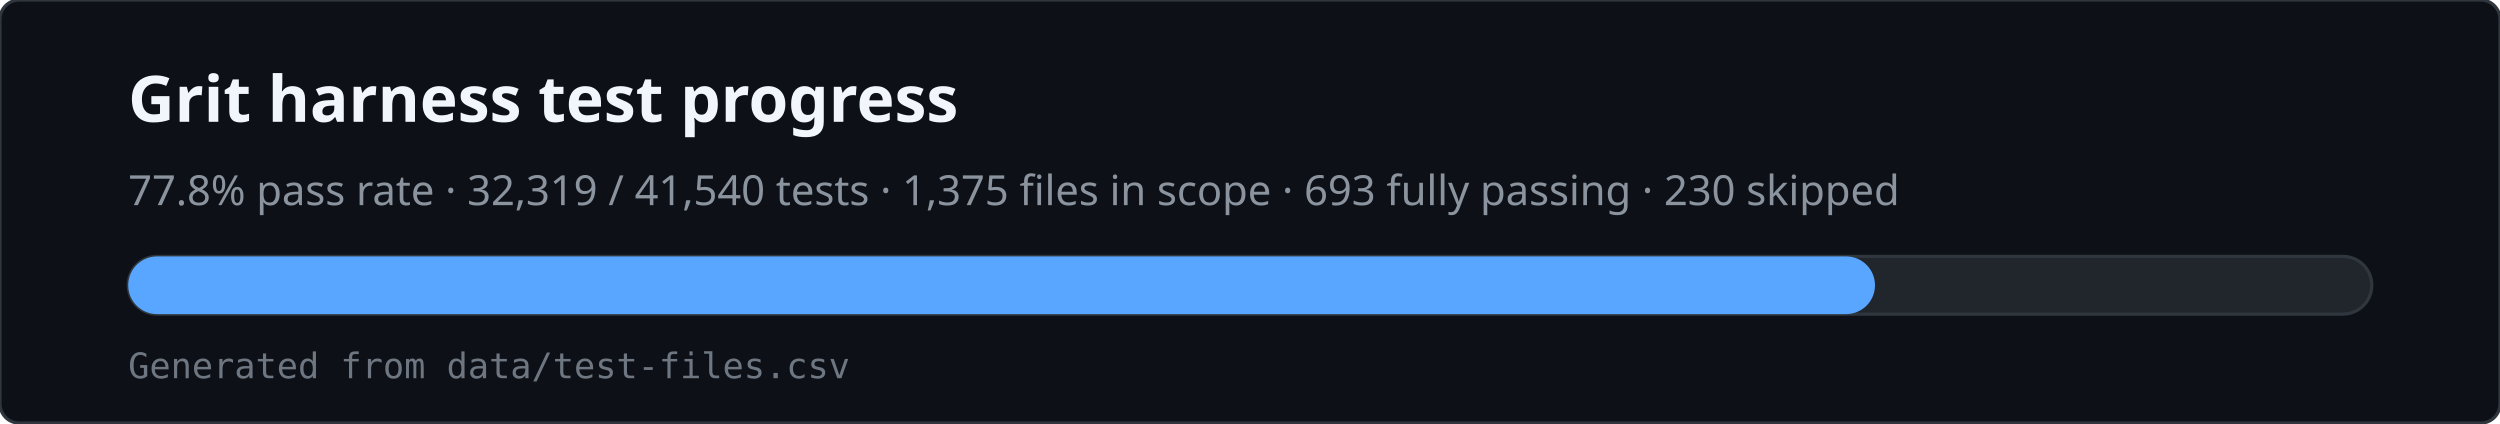
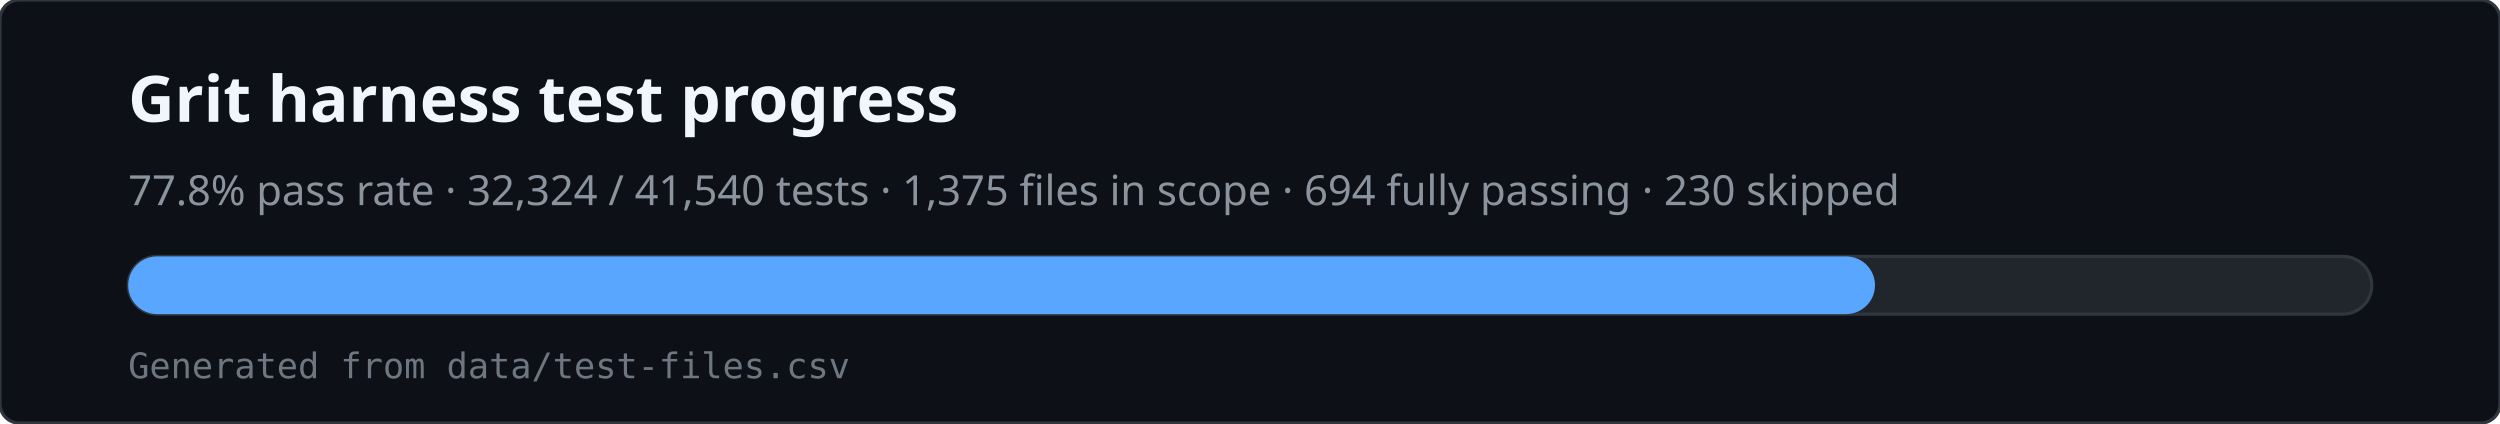
<svg xmlns="http://www.w3.org/2000/svg" viewBox="0 0 780 132" width="780" height="132" role="img" aria-labelledby="svg-title svg-desc">
  <rect x="0" y="0" width="780" height="132" rx="6" fill="#0d1117" stroke="#30363d" />
  <text x="40" y="38" fill="#f0f6fc" font-family="ui-sans-serif,system-ui,sans-serif" font-size="20" font-weight="600">Grit harness test progress</text>
-   <text x="40" y="64" fill="#8b949e" font-family="ui-sans-serif,system-ui,sans-serif" font-size="13">77.8% pass rate · 32,319 / 41,540 tests · 1,375 files in scope · 693 fully passing · 230 skipped</text>
+   <text x="40" y="64" fill="#8b949e" font-family="ui-sans-serif,system-ui,sans-serif" font-size="13">77.8% pass rate · 32,324 / 41,540 tests · 1,375 files in scope · 694 fully passing · 230 skipped</text>
  <rect x="40" y="80" width="700" height="18" rx="9" fill="#21262d" stroke="#30363d" />
  <rect x="40" y="80" width="545" height="18" rx="9" fill="#58a6ff" />
  <text x="40" y="118" fill="#6e7681" font-family="ui-monospace,monospace" font-size="11">Generated from data/test-files.csv</text>
</svg>
